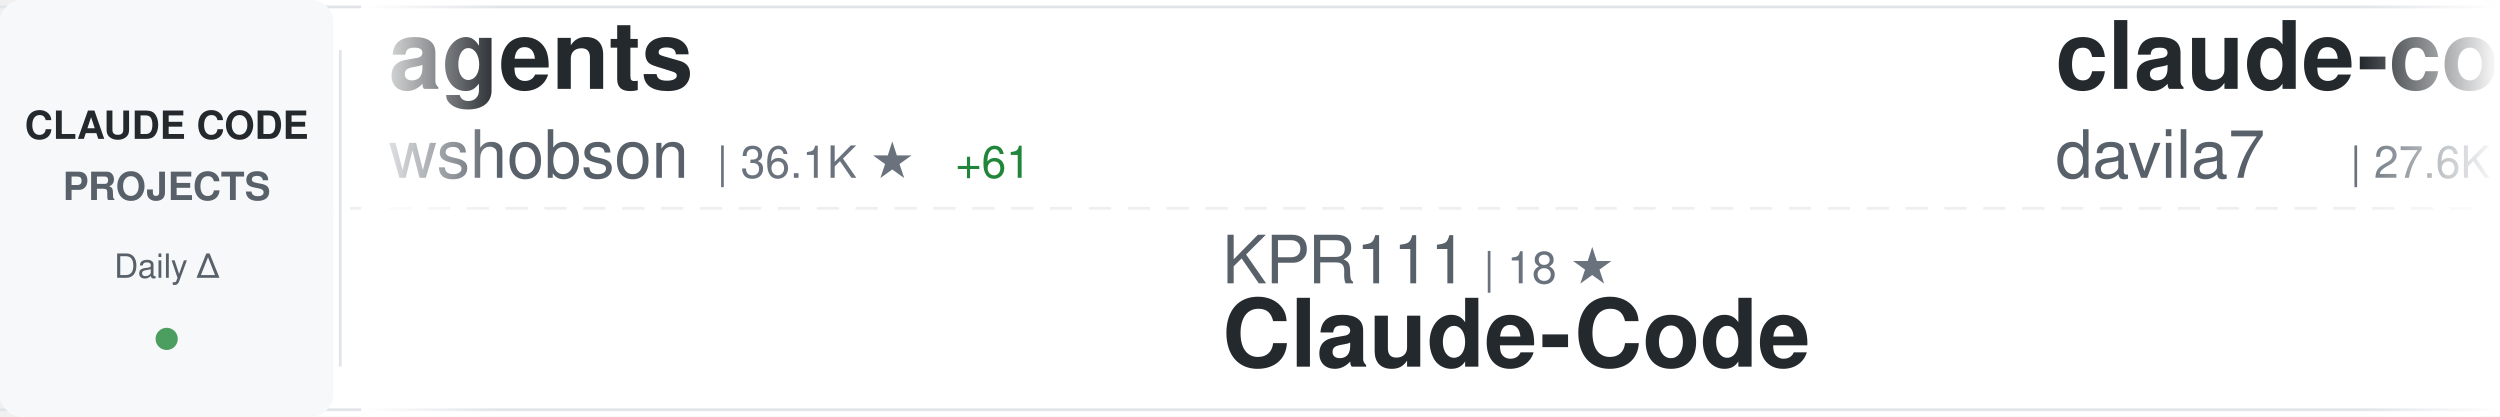
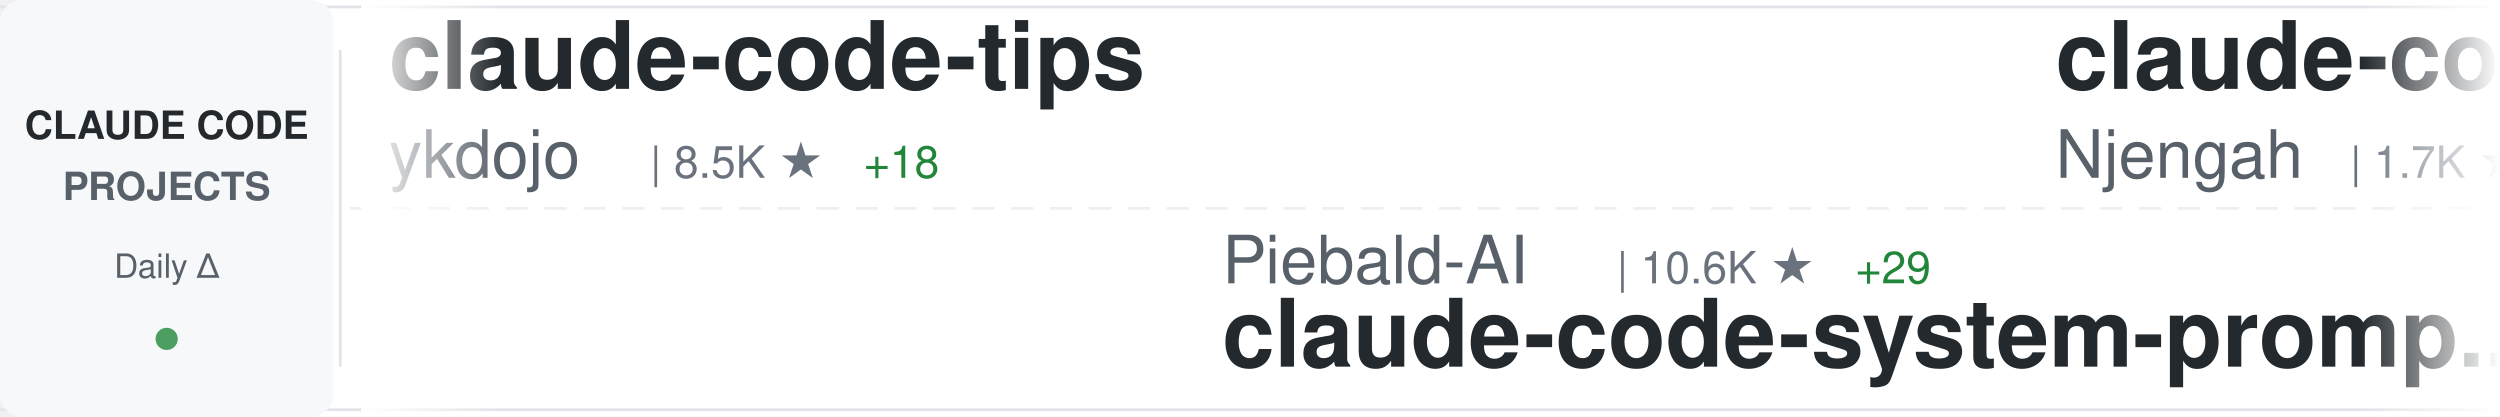
<svg xmlns="http://www.w3.org/2000/svg" width="900" height="150">
  <defs>
    <linearGradient id="awesomeLeftFade" x1="0%" y1="0%" x2="100%" y2="0%">
      <stop offset="0%" style="stop-color:#ffffff;stop-opacity:1" />
      <stop offset="100%" style="stop-color:#ffffff;stop-opacity:0" />
    </linearGradient>
    <linearGradient id="awesomeRightFade" x1="0%" y1="0%" x2="100%" y2="0%">
      <stop offset="0%" style="stop-color:#ffffff;stop-opacity:0" />
      <stop offset="100%" style="stop-color:#ffffff;stop-opacity:1" />
    </linearGradient>
  </defs>
  <rect width="900" height="150" fill="#ffffff" rx="8" />
  <rect x="0" y="2" width="900" height="1" fill="#e1e4e8" />
  <rect x="0" y="147" width="900" height="1" fill="#e1e4e8" />
  <line x1="0" y1="75" x2="900" y2="75" stroke="#e1e4e8" stroke-width="1" stroke-dasharray="8 6" opacity="0.6" />
  <rect x="0" y="0" width="120" height="150" fill="#f6f8fa" rx="8" />
  <text x="60" y="50" font-family="-apple-system, BlinkMacSystemFont, 'Segoe UI', Helvetica, Arial, sans-serif" font-size="14" font-weight="600" fill="#24292e" text-anchor="middle">CLAUDE CODE</text>
  <text x="60" y="72" font-family="-apple-system, BlinkMacSystemFont, 'Segoe UI', Helvetica, Arial, sans-serif" font-size="14" font-weight="600" fill="#586069" text-anchor="middle">PROJECTS</text>
  <text x="60" y="100" font-family="-apple-system, BlinkMacSystemFont, 'Segoe UI', Helvetica, Arial, sans-serif" font-size="12" font-weight="500" fill="#586069" text-anchor="middle">Daily Δ</text>
  <circle cx="60" cy="122" r="4" fill="#22863a" opacity="0.8" />
  <rect x="122" y="18" width="1" height="114" fill="#e1e4e8" />
  <clipPath id="awesomeTickerClip">
    <rect x="130" y="0" width="770" height="150" />
  </clipPath>
  <g clip-path="url(#awesomeTickerClip)">
    <g id="awesomeTickerItems">
      <animateTransform attributeName="transform" attributeType="XML" type="translate" from="0 0" to="-3000 0" dur="54s" repeatCount="indefinite" />
      <g transform="translate(0, 0)">
-         <text x="140" y="32" font-family="-apple-system, BlinkMacSystemFont, 'Segoe UI', Helvetica, Arial, sans-serif" font-size="34" font-weight="600" fill="#24292e">agents</text>
-         <text x="140" y="64" font-family="-apple-system, BlinkMacSystemFont, 'Segoe UI', Helvetica, Arial, sans-serif" font-size="24" font-weight="400" fill="#586069">wshobson</text>
-         <text x="258" y="64" font-family="-apple-system, BlinkMacSystemFont, 'Segoe UI', Helvetica, Arial, sans-serif" font-size="16" font-weight="500" fill="#6a737d">| 36.1K ★</text>
-         <text x="344" y="64" font-family="-apple-system, BlinkMacSystemFont, 'Segoe UI', Helvetica, Arial, sans-serif" font-size="16" font-weight="500" fill="#22863a"> +61</text>
+         <text x="140" y="32" font-family="-apple-system, BlinkMacSystemFont, 'Segoe UI', Helvetica, Arial, sans-serif" font-size="34" font-weight="600" fill="#24292e">claude-code-tips</text>
+         <text x="140" y="64" font-family="-apple-system, BlinkMacSystemFont, 'Segoe UI', Helvetica, Arial, sans-serif" font-size="24" font-weight="400" fill="#586069">ykdojo</text>
+         <text x="234" y="64" font-family="-apple-system, BlinkMacSystemFont, 'Segoe UI', Helvetica, Arial, sans-serif" font-size="16" font-weight="500" fill="#6a737d">| 8.5K ★</text>
+         <text x="311" y="64" font-family="-apple-system, BlinkMacSystemFont, 'Segoe UI', Helvetica, Arial, sans-serif" font-size="16" font-weight="500" fill="#22863a"> +18</text>
      </g>
      <g transform="translate(300, 0)">
-         <text x="140" y="102" font-family="-apple-system, BlinkMacSystemFont, 'Segoe UI', Helvetica, Arial, sans-serif" font-size="24" font-weight="400" fill="#586069">KPR111</text>
-         <text x="234" y="102" font-family="-apple-system, BlinkMacSystemFont, 'Segoe UI', Helvetica, Arial, sans-serif" font-size="16" font-weight="500" fill="#6a737d">| 18 ★</text>
-         <text x="140" y="132" font-family="-apple-system, BlinkMacSystemFont, 'Segoe UI', Helvetica, Arial, sans-serif" font-size="34" font-weight="600" fill="#24292e">Claude-Code</text>
+         <text x="140" y="102" font-family="-apple-system, BlinkMacSystemFont, 'Segoe UI', Helvetica, Arial, sans-serif" font-size="24" font-weight="400" fill="#586069">Piebald-AI</text>
+         <text x="282" y="102" font-family="-apple-system, BlinkMacSystemFont, 'Segoe UI', Helvetica, Arial, sans-serif" font-size="16" font-weight="500" fill="#6a737d">| 10.6K ★</text>
+         <text x="368" y="102" font-family="-apple-system, BlinkMacSystemFont, 'Segoe UI', Helvetica, Arial, sans-serif" font-size="16" font-weight="500" fill="#22863a"> +29</text>
+         <text x="140" y="132" font-family="-apple-system, BlinkMacSystemFont, 'Segoe UI', Helvetica, Arial, sans-serif" font-size="34" font-weight="600" fill="#24292e">claude-code-system-promp...</text>
      </g>
      <g transform="translate(600, 0)">
-         <text x="140" y="32" font-family="-apple-system, BlinkMacSystemFont, 'Segoe UI', Helvetica, Arial, sans-serif" font-size="34" font-weight="600" fill="#24292e">claude-code-templates</text>
-         <text x="140" y="64" font-family="-apple-system, BlinkMacSystemFont, 'Segoe UI', Helvetica, Arial, sans-serif" font-size="24" font-weight="400" fill="#586069">davila7</text>
-         <text x="246" y="64" font-family="-apple-system, BlinkMacSystemFont, 'Segoe UI', Helvetica, Arial, sans-serif" font-size="16" font-weight="500" fill="#6a737d">| 27.6K ★</text>
-         <text x="332" y="64" font-family="-apple-system, BlinkMacSystemFont, 'Segoe UI', Helvetica, Arial, sans-serif" font-size="16" font-weight="500" fill="#22863a"> +30</text>
+         <text x="140" y="32" font-family="-apple-system, BlinkMacSystemFont, 'Segoe UI', Helvetica, Arial, sans-serif" font-size="34" font-weight="600" fill="#24292e">claude-code-cheat-sheet</text>
+         <text x="140" y="64" font-family="-apple-system, BlinkMacSystemFont, 'Segoe UI', Helvetica, Arial, sans-serif" font-size="24" font-weight="400" fill="#586069">Njengah</text>
+         <text x="246" y="64" font-family="-apple-system, BlinkMacSystemFont, 'Segoe UI', Helvetica, Arial, sans-serif" font-size="16" font-weight="500" fill="#6a737d">| 1.7K ★</text>
+         <text x="323" y="64" font-family="-apple-system, BlinkMacSystemFont, 'Segoe UI', Helvetica, Arial, sans-serif" font-size="16" font-weight="500" fill="#22863a"> +1</text>
      </g>
      <g transform="translate(900, 0)">
-         <text x="140" y="102" font-family="-apple-system, BlinkMacSystemFont, 'Segoe UI', Helvetica, Arial, sans-serif" font-size="24" font-weight="400" fill="#586069">Windy3f3f3f3f</text>
-         <text x="318" y="102" font-family="-apple-system, BlinkMacSystemFont, 'Segoe UI', Helvetica, Arial, sans-serif" font-size="16" font-weight="500" fill="#6a737d">| 2.5K ★</text>
-         <text x="395" y="102" font-family="-apple-system, BlinkMacSystemFont, 'Segoe UI', Helvetica, Arial, sans-serif" font-size="16" font-weight="500" fill="#22863a"> +11</text>
-         <text x="140" y="132" font-family="-apple-system, BlinkMacSystemFont, 'Segoe UI', Helvetica, Arial, sans-serif" font-size="34" font-weight="600" fill="#24292e">how-claude-code-works</text>
+         <text x="140" y="102" font-family="-apple-system, BlinkMacSystemFont, 'Segoe UI', Helvetica, Arial, sans-serif" font-size="24" font-weight="400" fill="#586069">wshobson</text>
+         <text x="258" y="102" font-family="-apple-system, BlinkMacSystemFont, 'Segoe UI', Helvetica, Arial, sans-serif" font-size="16" font-weight="500" fill="#6a737d">| 36.1K ★</text>
+         <text x="344" y="102" font-family="-apple-system, BlinkMacSystemFont, 'Segoe UI', Helvetica, Arial, sans-serif" font-size="16" font-weight="500" fill="#22863a"> +60</text>
+         <text x="140" y="132" font-family="-apple-system, BlinkMacSystemFont, 'Segoe UI', Helvetica, Arial, sans-serif" font-size="34" font-weight="600" fill="#24292e">agents</text>
      </g>
      <g transform="translate(1200, 0)">
-         <text x="140" y="32" font-family="-apple-system, BlinkMacSystemFont, 'Segoe UI', Helvetica, Arial, sans-serif" font-size="34" font-weight="600" fill="#24292e">claude-code-hooks-master...</text>
-         <text x="140" y="64" font-family="-apple-system, BlinkMacSystemFont, 'Segoe UI', Helvetica, Arial, sans-serif" font-size="24" font-weight="400" fill="#586069">disler</text>
-         <text x="234" y="64" font-family="-apple-system, BlinkMacSystemFont, 'Segoe UI', Helvetica, Arial, sans-serif" font-size="16" font-weight="500" fill="#6a737d">| 3.7K ★</text>
-         <text x="311" y="64" font-family="-apple-system, BlinkMacSystemFont, 'Segoe UI', Helvetica, Arial, sans-serif" font-size="16" font-weight="500" fill="#22863a"> +3</text>
+         <text x="140" y="32" font-family="-apple-system, BlinkMacSystemFont, 'Segoe UI', Helvetica, Arial, sans-serif" font-size="34" font-weight="600" fill="#24292e">claude-code-source</text>
+         <text x="140" y="64" font-family="-apple-system, BlinkMacSystemFont, 'Segoe UI', Helvetica, Arial, sans-serif" font-size="24" font-weight="400" fill="#586069">AprilNEA</text>
+         <text x="258" y="64" font-family="-apple-system, BlinkMacSystemFont, 'Segoe UI', Helvetica, Arial, sans-serif" font-size="16" font-weight="500" fill="#6a737d">| 384 ★</text>
      </g>
      <g transform="translate(1500, 0)">
-         <text x="140" y="102" font-family="-apple-system, BlinkMacSystemFont, 'Segoe UI', Helvetica, Arial, sans-serif" font-size="24" font-weight="400" fill="#586069">andrew-kramer-inno</text>
-         <text x="378" y="102" font-family="-apple-system, BlinkMacSystemFont, 'Segoe UI', Helvetica, Arial, sans-serif" font-size="16" font-weight="500" fill="#6a737d">| 590 ★</text>
-         <text x="140" y="132" font-family="-apple-system, BlinkMacSystemFont, 'Segoe UI', Helvetica, Arial, sans-serif" font-size="34" font-weight="600" fill="#24292e">claude-code-source-build</text>
+         <text x="140" y="102" font-family="-apple-system, BlinkMacSystemFont, 'Segoe UI', Helvetica, Arial, sans-serif" font-size="24" font-weight="400" fill="#586069">nanocoai</text>
+         <text x="258" y="102" font-family="-apple-system, BlinkMacSystemFont, 'Segoe UI', Helvetica, Arial, sans-serif" font-size="16" font-weight="500" fill="#6a737d">| 29.5K ★</text>
+         <text x="344" y="102" font-family="-apple-system, BlinkMacSystemFont, 'Segoe UI', Helvetica, Arial, sans-serif" font-size="16" font-weight="500" fill="#22863a"> +32</text>
+         <text x="140" y="132" font-family="-apple-system, BlinkMacSystemFont, 'Segoe UI', Helvetica, Arial, sans-serif" font-size="34" font-weight="600" fill="#24292e">nanoclaw</text>
      </g>
      <g transform="translate(1800, 0)">
-         <text x="140" y="32" font-family="-apple-system, BlinkMacSystemFont, 'Segoe UI', Helvetica, Arial, sans-serif" font-size="34" font-weight="600" fill="#24292e">claude-code-router</text>
-         <text x="140" y="64" font-family="-apple-system, BlinkMacSystemFont, 'Segoe UI', Helvetica, Arial, sans-serif" font-size="24" font-weight="400" fill="#586069">musistudio</text>
-         <text x="282" y="64" font-family="-apple-system, BlinkMacSystemFont, 'Segoe UI', Helvetica, Arial, sans-serif" font-size="16" font-weight="500" fill="#6a737d">| 34.5K ★</text>
-         <text x="368" y="64" font-family="-apple-system, BlinkMacSystemFont, 'Segoe UI', Helvetica, Arial, sans-serif" font-size="16" font-weight="500" fill="#22863a"> +38</text>
+         <text x="140" y="32" font-family="-apple-system, BlinkMacSystemFont, 'Segoe UI', Helvetica, Arial, sans-serif" font-size="34" font-weight="600" fill="#24292e">Claude-code</text>
+         <text x="140" y="64" font-family="-apple-system, BlinkMacSystemFont, 'Segoe UI', Helvetica, Arial, sans-serif" font-size="24" font-weight="400" fill="#586069">zstmfhy</text>
+         <text x="246" y="64" font-family="-apple-system, BlinkMacSystemFont, 'Segoe UI', Helvetica, Arial, sans-serif" font-size="16" font-weight="500" fill="#6a737d">| 190 ★</text>
      </g>
      <g transform="translate(2100, 0)">
-         <text x="140" y="102" font-family="-apple-system, BlinkMacSystemFont, 'Segoe UI', Helvetica, Arial, sans-serif" font-size="24" font-weight="400" fill="#586069">feiskyer</text>
-         <text x="258" y="102" font-family="-apple-system, BlinkMacSystemFont, 'Segoe UI', Helvetica, Arial, sans-serif" font-size="16" font-weight="500" fill="#6a737d">| 1.5K ★</text>
-         <text x="335" y="102" font-family="-apple-system, BlinkMacSystemFont, 'Segoe UI', Helvetica, Arial, sans-serif" font-size="16" font-weight="500" fill="#22863a"> +2</text>
-         <text x="140" y="132" font-family="-apple-system, BlinkMacSystemFont, 'Segoe UI', Helvetica, Arial, sans-serif" font-size="34" font-weight="600" fill="#24292e">claude-code-settings</text>
+         <text x="140" y="102" font-family="-apple-system, BlinkMacSystemFont, 'Segoe UI', Helvetica, Arial, sans-serif" font-size="24" font-weight="400" fill="#586069">lintsinghua</text>
+         <text x="294" y="102" font-family="-apple-system, BlinkMacSystemFont, 'Segoe UI', Helvetica, Arial, sans-serif" font-size="16" font-weight="500" fill="#6a737d">| 3.5K ★</text>
+         <text x="371" y="102" font-family="-apple-system, BlinkMacSystemFont, 'Segoe UI', Helvetica, Arial, sans-serif" font-size="16" font-weight="500" fill="#22863a"> +19</text>
+         <text x="140" y="132" font-family="-apple-system, BlinkMacSystemFont, 'Segoe UI', Helvetica, Arial, sans-serif" font-size="34" font-weight="600" fill="#24292e">claude-code-book</text>
      </g>
      <g transform="translate(2400, 0)">
-         <text x="140" y="32" font-family="-apple-system, BlinkMacSystemFont, 'Segoe UI', Helvetica, Arial, sans-serif" font-size="34" font-weight="600" fill="#24292e">nanoclaw</text>
-         <text x="140" y="64" font-family="-apple-system, BlinkMacSystemFont, 'Segoe UI', Helvetica, Arial, sans-serif" font-size="24" font-weight="400" fill="#586069">nanocoai</text>
-         <text x="258" y="64" font-family="-apple-system, BlinkMacSystemFont, 'Segoe UI', Helvetica, Arial, sans-serif" font-size="16" font-weight="500" fill="#6a737d">| 29.5K ★</text>
-         <text x="344" y="64" font-family="-apple-system, BlinkMacSystemFont, 'Segoe UI', Helvetica, Arial, sans-serif" font-size="16" font-weight="500" fill="#22863a"> +36</text>
+         <text x="140" y="32" font-family="-apple-system, BlinkMacSystemFont, 'Segoe UI', Helvetica, Arial, sans-serif" font-size="34" font-weight="600" fill="#24292e">free-claude-code</text>
+         <text x="140" y="64" font-family="-apple-system, BlinkMacSystemFont, 'Segoe UI', Helvetica, Arial, sans-serif" font-size="24" font-weight="400" fill="#586069">Alishahryar1</text>
+         <text x="306" y="64" font-family="-apple-system, BlinkMacSystemFont, 'Segoe UI', Helvetica, Arial, sans-serif" font-size="16" font-weight="500" fill="#6a737d">| 30.6K ★</text>
+         <text x="392" y="64" font-family="-apple-system, BlinkMacSystemFont, 'Segoe UI', Helvetica, Arial, sans-serif" font-size="16" font-weight="500" fill="#22863a"> +263</text>
      </g>
      <g transform="translate(2700, 0)">
-         <text x="140" y="102" font-family="-apple-system, BlinkMacSystemFont, 'Segoe UI', Helvetica, Arial, sans-serif" font-size="24" font-weight="400" fill="#586069">oboard</text>
-         <text x="234" y="102" font-family="-apple-system, BlinkMacSystemFont, 'Segoe UI', Helvetica, Arial, sans-serif" font-size="16" font-weight="500" fill="#6a737d">| 3.2K ★</text>
-         <text x="311" y="102" font-family="-apple-system, BlinkMacSystemFont, 'Segoe UI', Helvetica, Arial, sans-serif" font-size="16" font-weight="500" fill="#22863a"> +4</text>
-         <text x="140" y="132" font-family="-apple-system, BlinkMacSystemFont, 'Segoe UI', Helvetica, Arial, sans-serif" font-size="34" font-weight="600" fill="#24292e">claude-code-rev</text>
+         <text x="140" y="102" font-family="-apple-system, BlinkMacSystemFont, 'Segoe UI', Helvetica, Arial, sans-serif" font-size="24" font-weight="400" fill="#586069">wanshuiyin</text>
+         <text x="282" y="102" font-family="-apple-system, BlinkMacSystemFont, 'Segoe UI', Helvetica, Arial, sans-serif" font-size="16" font-weight="500" fill="#6a737d">| 10.9K ★</text>
+         <text x="368" y="102" font-family="-apple-system, BlinkMacSystemFont, 'Segoe UI', Helvetica, Arial, sans-serif" font-size="16" font-weight="500" fill="#22863a"> +93</text>
+         <text x="140" y="132" font-family="-apple-system, BlinkMacSystemFont, 'Segoe UI', Helvetica, Arial, sans-serif" font-size="34" font-weight="600" fill="#24292e">Auto-claude-code-researc...</text>
      </g>
      <g transform="translate(3000, 0)">
-         <text x="140" y="32" font-family="-apple-system, BlinkMacSystemFont, 'Segoe UI', Helvetica, Arial, sans-serif" font-size="34" font-weight="600" fill="#24292e">agents</text>
-         <text x="140" y="64" font-family="-apple-system, BlinkMacSystemFont, 'Segoe UI', Helvetica, Arial, sans-serif" font-size="24" font-weight="400" fill="#586069">wshobson</text>
-         <text x="258" y="64" font-family="-apple-system, BlinkMacSystemFont, 'Segoe UI', Helvetica, Arial, sans-serif" font-size="16" font-weight="500" fill="#6a737d">| 36.1K ★</text>
-         <text x="344" y="64" font-family="-apple-system, BlinkMacSystemFont, 'Segoe UI', Helvetica, Arial, sans-serif" font-size="16" font-weight="500" fill="#22863a"> +61</text>
+         <text x="140" y="32" font-family="-apple-system, BlinkMacSystemFont, 'Segoe UI', Helvetica, Arial, sans-serif" font-size="34" font-weight="600" fill="#24292e">claude-code-tips</text>
+         <text x="140" y="64" font-family="-apple-system, BlinkMacSystemFont, 'Segoe UI', Helvetica, Arial, sans-serif" font-size="24" font-weight="400" fill="#586069">ykdojo</text>
+         <text x="234" y="64" font-family="-apple-system, BlinkMacSystemFont, 'Segoe UI', Helvetica, Arial, sans-serif" font-size="16" font-weight="500" fill="#6a737d">| 8.5K ★</text>
+         <text x="311" y="64" font-family="-apple-system, BlinkMacSystemFont, 'Segoe UI', Helvetica, Arial, sans-serif" font-size="16" font-weight="500" fill="#22863a"> +18</text>
      </g>
      <g transform="translate(3300, 0)">
-         <text x="140" y="102" font-family="-apple-system, BlinkMacSystemFont, 'Segoe UI', Helvetica, Arial, sans-serif" font-size="24" font-weight="400" fill="#586069">KPR111</text>
-         <text x="234" y="102" font-family="-apple-system, BlinkMacSystemFont, 'Segoe UI', Helvetica, Arial, sans-serif" font-size="16" font-weight="500" fill="#6a737d">| 18 ★</text>
-         <text x="140" y="132" font-family="-apple-system, BlinkMacSystemFont, 'Segoe UI', Helvetica, Arial, sans-serif" font-size="34" font-weight="600" fill="#24292e">Claude-Code</text>
+         <text x="140" y="102" font-family="-apple-system, BlinkMacSystemFont, 'Segoe UI', Helvetica, Arial, sans-serif" font-size="24" font-weight="400" fill="#586069">Piebald-AI</text>
+         <text x="282" y="102" font-family="-apple-system, BlinkMacSystemFont, 'Segoe UI', Helvetica, Arial, sans-serif" font-size="16" font-weight="500" fill="#6a737d">| 10.6K ★</text>
+         <text x="368" y="102" font-family="-apple-system, BlinkMacSystemFont, 'Segoe UI', Helvetica, Arial, sans-serif" font-size="16" font-weight="500" fill="#22863a"> +29</text>
+         <text x="140" y="132" font-family="-apple-system, BlinkMacSystemFont, 'Segoe UI', Helvetica, Arial, sans-serif" font-size="34" font-weight="600" fill="#24292e">claude-code-system-promp...</text>
      </g>
      <g transform="translate(3600, 0)">
-         <text x="140" y="32" font-family="-apple-system, BlinkMacSystemFont, 'Segoe UI', Helvetica, Arial, sans-serif" font-size="34" font-weight="600" fill="#24292e">claude-code-templates</text>
-         <text x="140" y="64" font-family="-apple-system, BlinkMacSystemFont, 'Segoe UI', Helvetica, Arial, sans-serif" font-size="24" font-weight="400" fill="#586069">davila7</text>
-         <text x="246" y="64" font-family="-apple-system, BlinkMacSystemFont, 'Segoe UI', Helvetica, Arial, sans-serif" font-size="16" font-weight="500" fill="#6a737d">| 27.6K ★</text>
-         <text x="332" y="64" font-family="-apple-system, BlinkMacSystemFont, 'Segoe UI', Helvetica, Arial, sans-serif" font-size="16" font-weight="500" fill="#22863a"> +30</text>
+         <text x="140" y="32" font-family="-apple-system, BlinkMacSystemFont, 'Segoe UI', Helvetica, Arial, sans-serif" font-size="34" font-weight="600" fill="#24292e">claude-code-cheat-sheet</text>
+         <text x="140" y="64" font-family="-apple-system, BlinkMacSystemFont, 'Segoe UI', Helvetica, Arial, sans-serif" font-size="24" font-weight="400" fill="#586069">Njengah</text>
+         <text x="246" y="64" font-family="-apple-system, BlinkMacSystemFont, 'Segoe UI', Helvetica, Arial, sans-serif" font-size="16" font-weight="500" fill="#6a737d">| 1.7K ★</text>
+         <text x="323" y="64" font-family="-apple-system, BlinkMacSystemFont, 'Segoe UI', Helvetica, Arial, sans-serif" font-size="16" font-weight="500" fill="#22863a"> +1</text>
      </g>
      <g transform="translate(3900, 0)">
-         <text x="140" y="102" font-family="-apple-system, BlinkMacSystemFont, 'Segoe UI', Helvetica, Arial, sans-serif" font-size="24" font-weight="400" fill="#586069">Windy3f3f3f3f</text>
-         <text x="318" y="102" font-family="-apple-system, BlinkMacSystemFont, 'Segoe UI', Helvetica, Arial, sans-serif" font-size="16" font-weight="500" fill="#6a737d">| 2.5K ★</text>
-         <text x="395" y="102" font-family="-apple-system, BlinkMacSystemFont, 'Segoe UI', Helvetica, Arial, sans-serif" font-size="16" font-weight="500" fill="#22863a"> +11</text>
-         <text x="140" y="132" font-family="-apple-system, BlinkMacSystemFont, 'Segoe UI', Helvetica, Arial, sans-serif" font-size="34" font-weight="600" fill="#24292e">how-claude-code-works</text>
+         <text x="140" y="102" font-family="-apple-system, BlinkMacSystemFont, 'Segoe UI', Helvetica, Arial, sans-serif" font-size="24" font-weight="400" fill="#586069">wshobson</text>
+         <text x="258" y="102" font-family="-apple-system, BlinkMacSystemFont, 'Segoe UI', Helvetica, Arial, sans-serif" font-size="16" font-weight="500" fill="#6a737d">| 36.1K ★</text>
+         <text x="344" y="102" font-family="-apple-system, BlinkMacSystemFont, 'Segoe UI', Helvetica, Arial, sans-serif" font-size="16" font-weight="500" fill="#22863a"> +60</text>
+         <text x="140" y="132" font-family="-apple-system, BlinkMacSystemFont, 'Segoe UI', Helvetica, Arial, sans-serif" font-size="34" font-weight="600" fill="#24292e">agents</text>
      </g>
    </g>
  </g>
  <rect x="130" y="0" width="50" height="150" fill="url(#awesomeLeftFade)" />
  <rect x="850" y="0" width="50" height="150" fill="url(#awesomeRightFade)" />
</svg>
